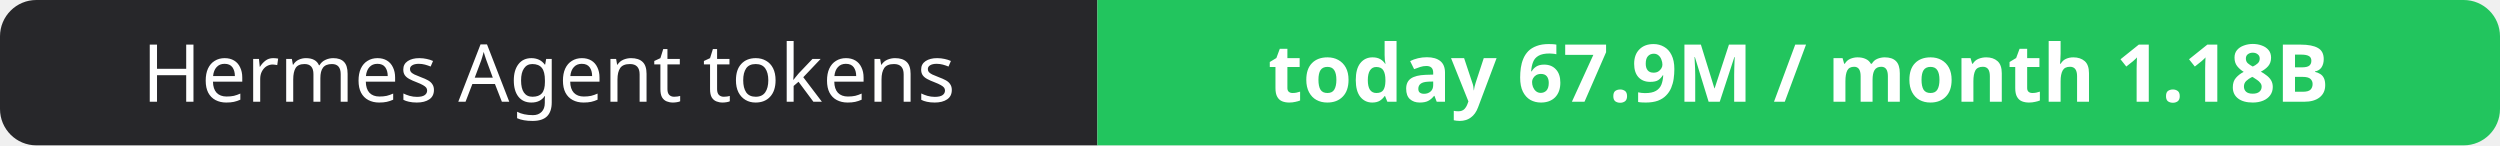
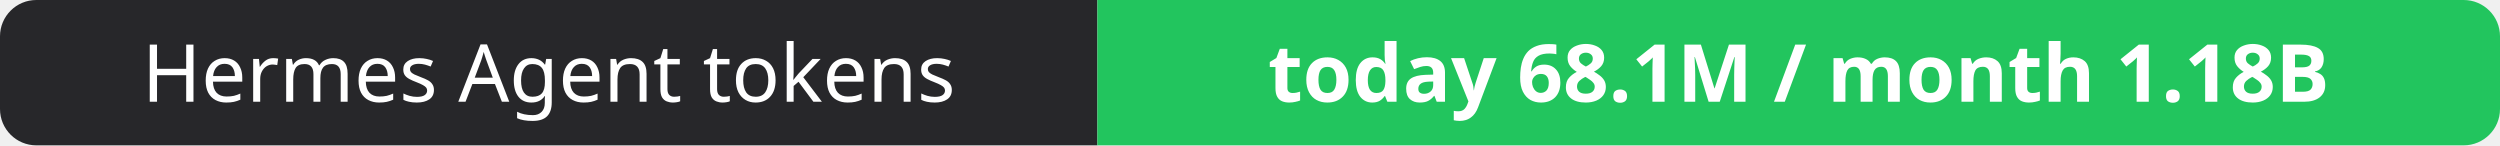
- <svg xmlns="http://www.w3.org/2000/svg" width="344" height="20" role="img" aria-label="Hermes Agent tokens: today 67.9M / month 1.18B">
+ <svg xmlns="http://www.w3.org/2000/svg" width="344" height="20" role="img" aria-label="Hermes Agent tokens: today 68.1M / month 1.18B">
  <clipPath id="r">
    <rect width="344" height="20" rx="5" fill="#fff" />
  </clipPath>
  <g clip-path="url(#r)">
    <rect width="151" height="20" fill="#27272a" />
    <rect x="151" width="193" height="20" fill="#22c55e" />
  </g>
  <g fill="#fff" text-anchor="middle" font-family="Verdana,Geneva,sans-serif" font-size="11">
    <text x="75.5" y="14">Hermes Agent tokens</text>
-     <text x="247.5" y="14" font-weight="700">today 67.9M / month 1.18B</text>
+     <text x="247.5" y="14" font-weight="700">today 68.1M / month 1.18B</text>
  </g>
</svg>
